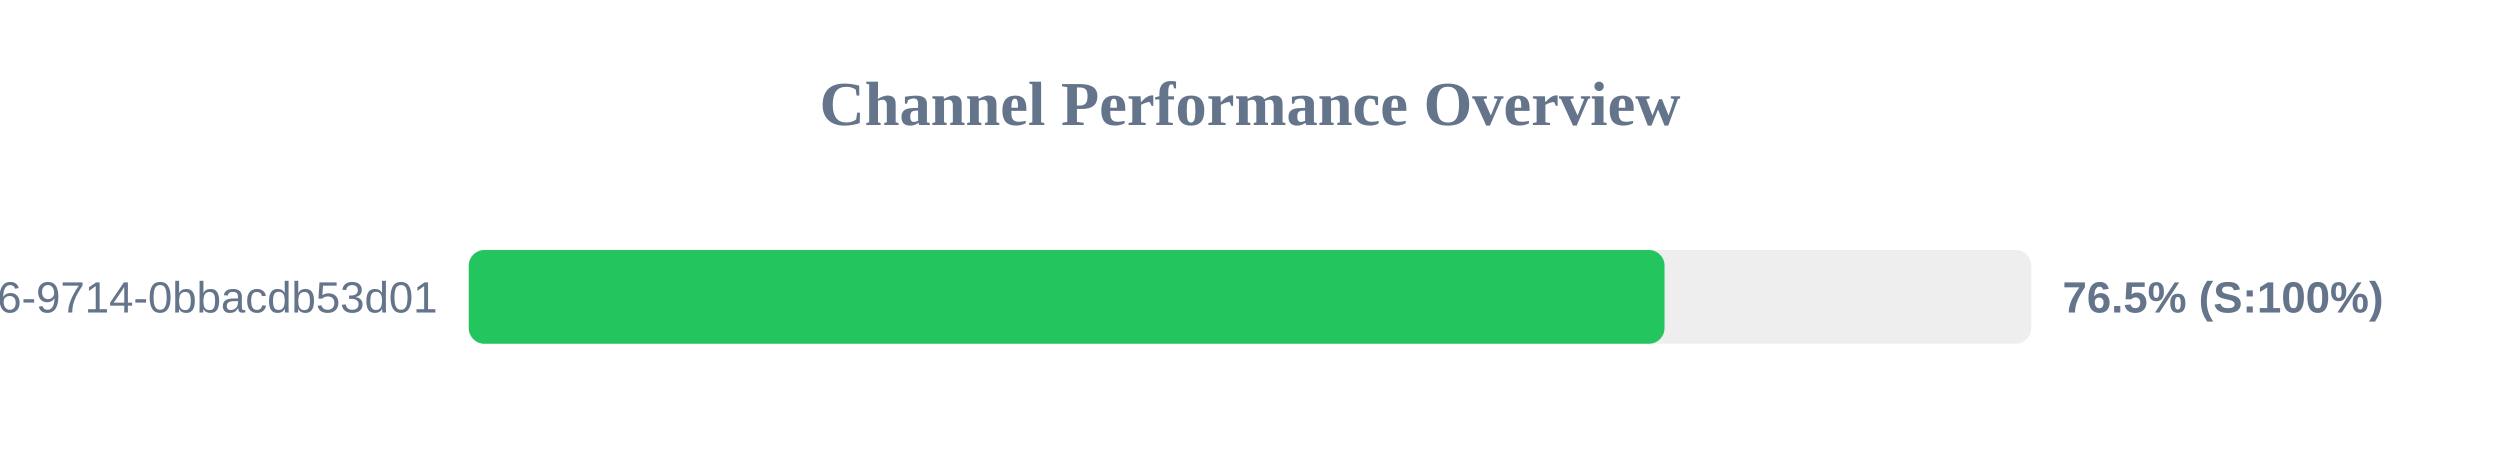
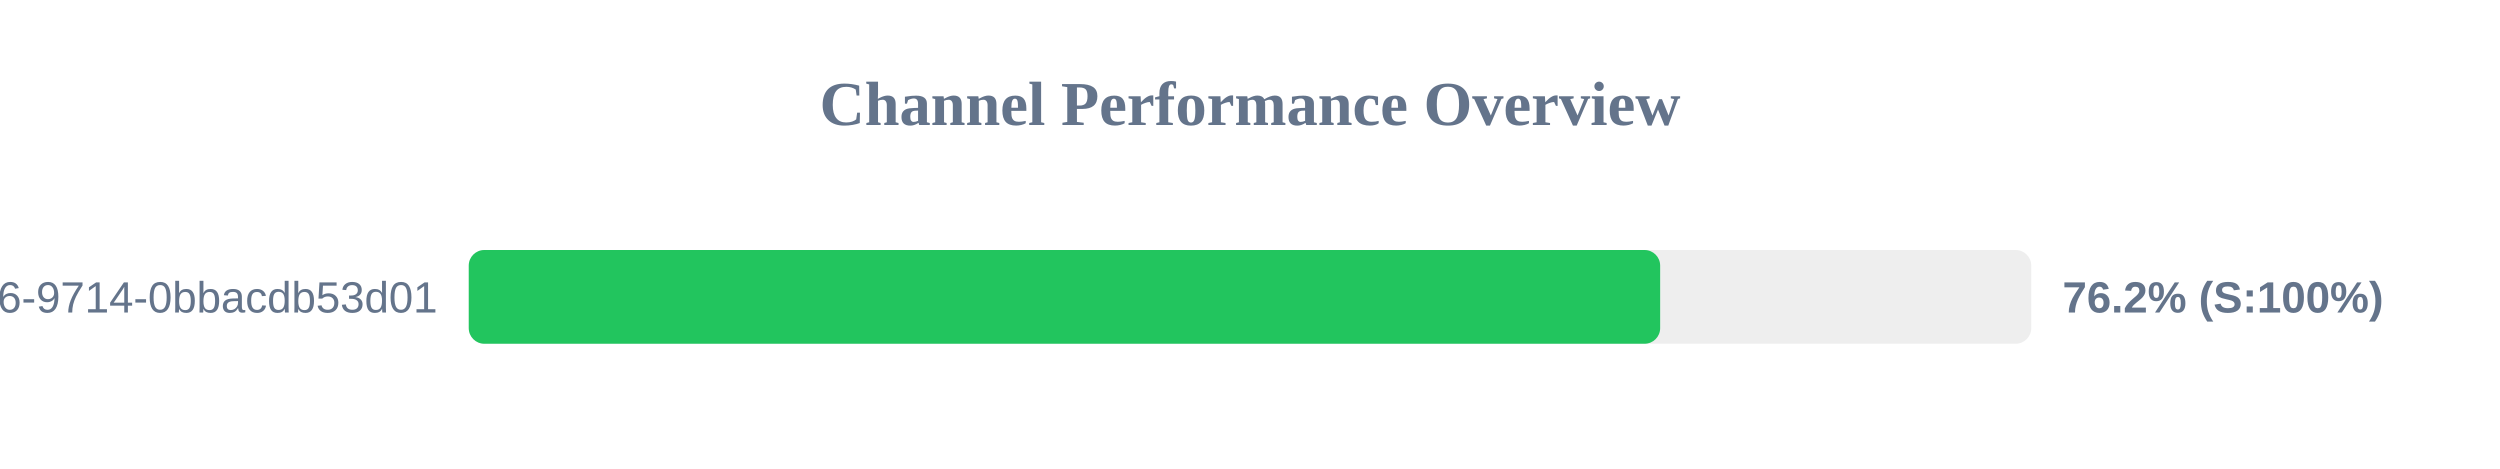
<svg xmlns="http://www.w3.org/2000/svg" width="800" height="150" version="1.1">
  <style>
        .row { font: 14px Arial; fill: #64748b; }
        .score { font: bold 14px Arial; fill: #64748b; }
    </style>
  <text x="400" y="40" text-anchor="middle" font-size="20px" font-weight="bold" fill="#64748b">Channel Performance Overview</text>
  <rect x="150" y="80" width="500" height="30" fill="#eee" rx="5" />
-   <rect x="150" y="80" width="382.65" height="30" fill="#22c55e" rx="5" />
+   <rect x="150" y="80" width="381.25" height="30" fill="#22c55e" rx="5" />
  <text x="140" y="100" text-anchor="end" class="row">?uuid=23125f6e-ec56-4c26-9714-0bbacdb53d01</text>
-   <text x="660" y="100" text-anchor="start" class="score">76.5% (S:100%)</text>
+   <text x="660" y="100" text-anchor="start" class="score">76.2% (S:100%)</text>
</svg>
